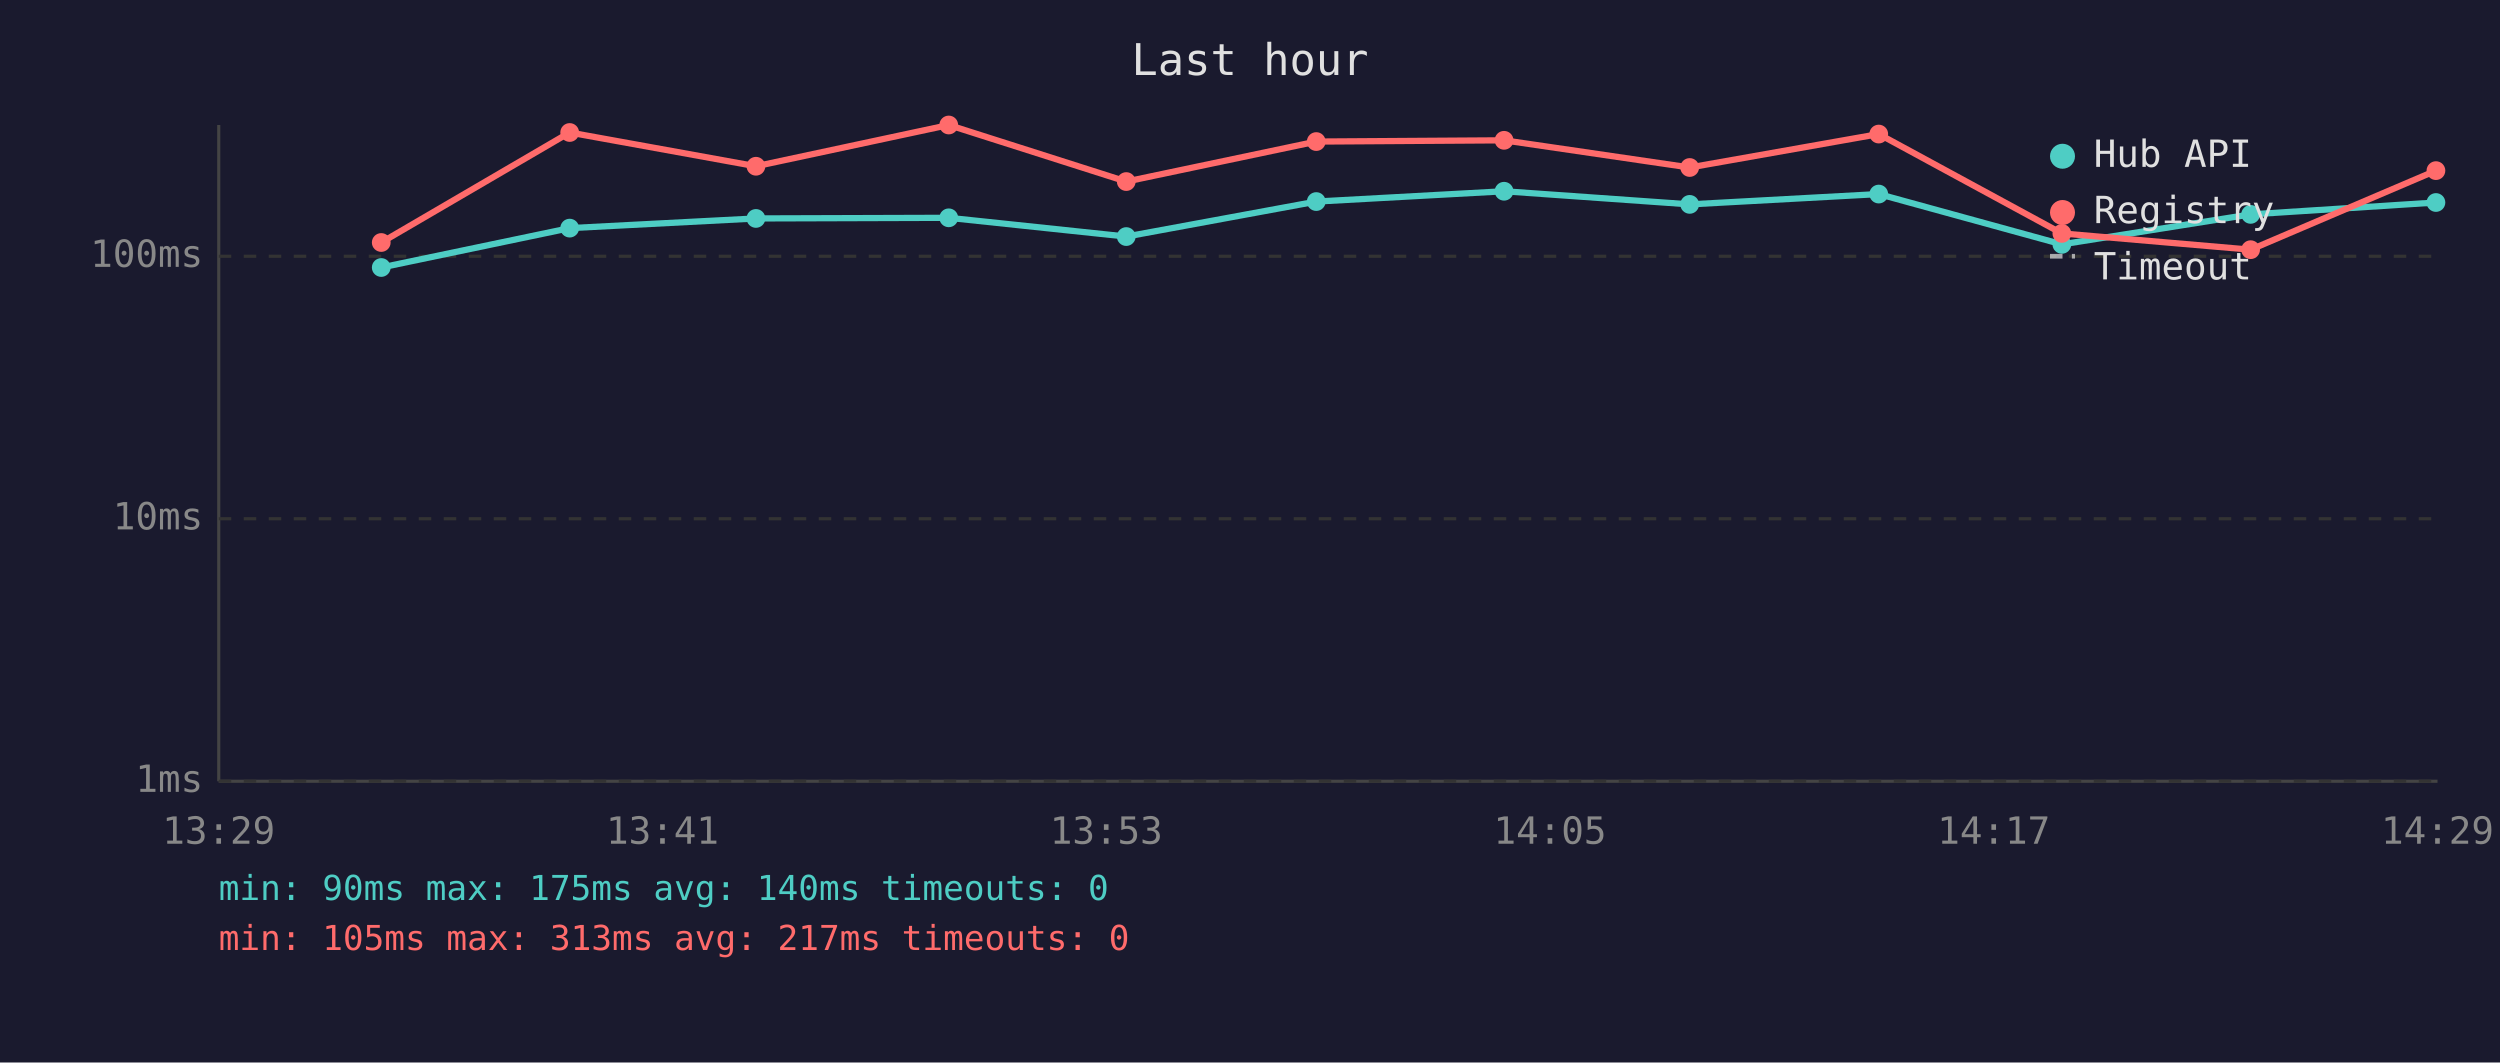
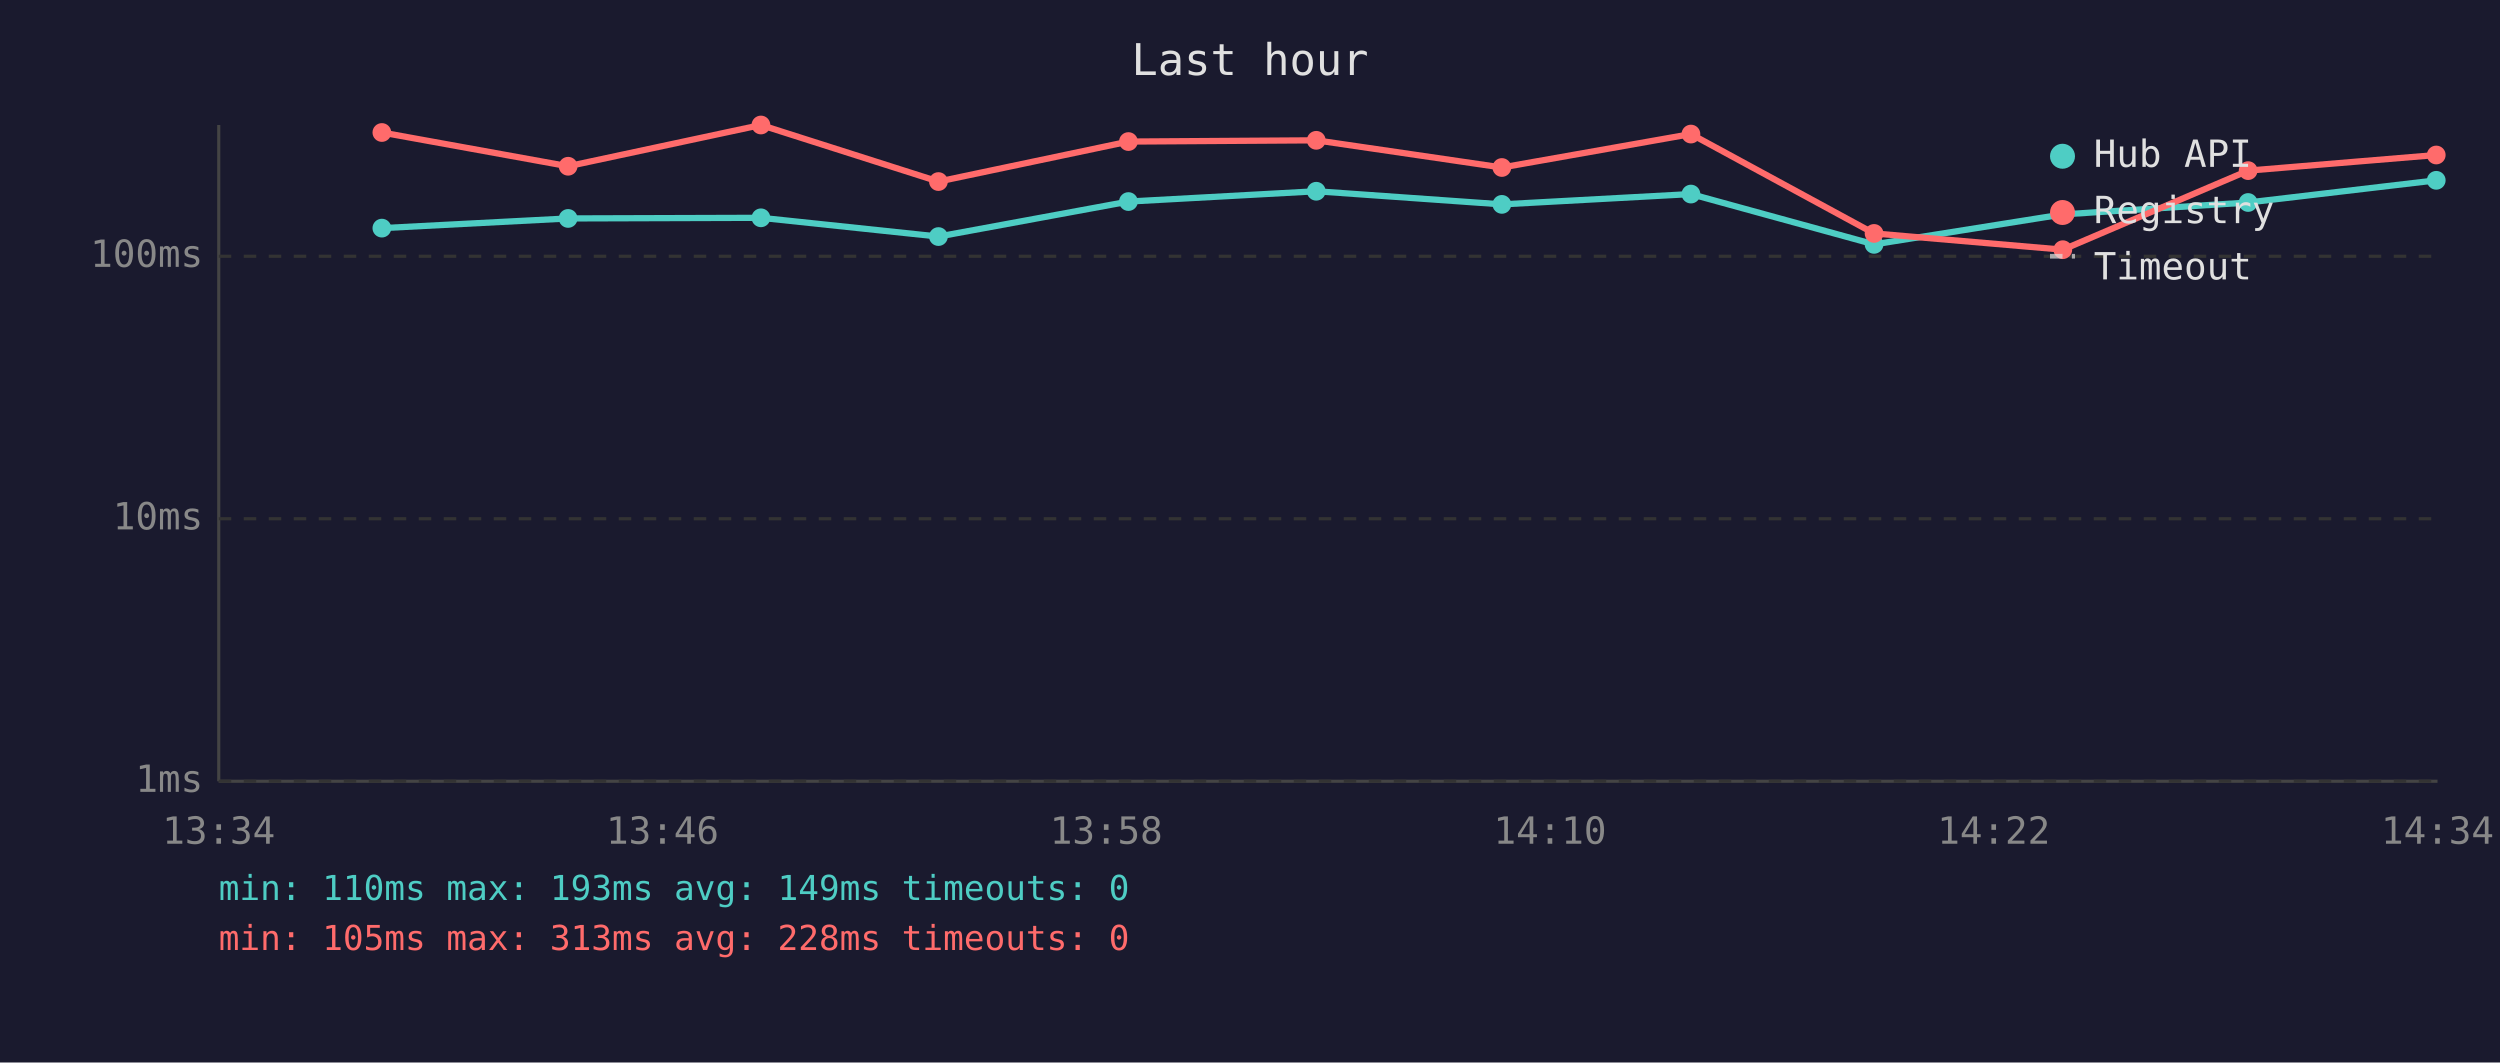
<svg xmlns="http://www.w3.org/2000/svg" viewBox="0 0 800 340" font-family="monospace" font-size="12">
  <rect width="800" height="340" fill="#1a1a2e" />
  <text x="400" y="24" fill="#e0e0e0" font-size="14" text-anchor="middle">Last hour</text>
  <line x1="70" y1="40" x2="70" y2="250" stroke="#444" stroke-width="1" />
  <line x1="70" y1="250" x2="780" y2="250" stroke="#444" stroke-width="1" />
  <line x1="70" y1="250" x2="780" y2="250" stroke="#333" stroke-width="1" stroke-dasharray="4" />
  <text x="65" y="250" fill="#888" text-anchor="end" dominant-baseline="middle">1ms</text>
  <line x1="70" y1="166" x2="780" y2="166" stroke="#333" stroke-width="1" stroke-dasharray="4" />
  <text x="65" y="166" fill="#888" text-anchor="end" dominant-baseline="middle">10ms</text>
  <line x1="70" y1="82" x2="780" y2="82" stroke="#333" stroke-width="1" stroke-dasharray="4" />
  <text x="65" y="82" fill="#888" text-anchor="end" dominant-baseline="middle">100ms</text>
-   <text x="70" y="270" fill="#888" text-anchor="middle">13:29</text>
-   <text x="212" y="270" fill="#888" text-anchor="middle">13:41</text>
-   <text x="354" y="270" fill="#888" text-anchor="middle">13:53</text>
-   <text x="496" y="270" fill="#888" text-anchor="middle">14:05</text>
-   <text x="638" y="270" fill="#888" text-anchor="middle">14:17</text>
-   <text x="780" y="270" fill="#888" text-anchor="middle">14:29</text>
-   <polyline points="122.0,85.6 182.3,73.0 241.9,69.9 303.6,69.7 360.4,75.7 421.2,64.5 481.3,61.2 540.7,65.4 601.2,62.1 659.8,78.2 720.2,68.6 779.5,64.8" fill="none" stroke="#4ecdc4" stroke-width="2" opacity="1" />
-   <circle cx="122.0" cy="85.6" r="3" fill="#4ecdc4" />
-   <circle cx="182.3" cy="73.0" r="3" fill="#4ecdc4" />
-   <circle cx="241.9" cy="69.9" r="3" fill="#4ecdc4" />
-   <circle cx="303.6" cy="69.7" r="3" fill="#4ecdc4" />
-   <circle cx="360.4" cy="75.7" r="3" fill="#4ecdc4" />
-   <circle cx="421.2" cy="64.5" r="3" fill="#4ecdc4" />
-   <circle cx="481.3" cy="61.2" r="3" fill="#4ecdc4" />
-   <circle cx="540.7" cy="65.4" r="3" fill="#4ecdc4" />
-   <circle cx="601.2" cy="62.1" r="3" fill="#4ecdc4" />
-   <circle cx="659.8" cy="78.2" r="3" fill="#4ecdc4" />
-   <circle cx="720.2" cy="68.6" r="3" fill="#4ecdc4" />
-   <circle cx="779.5" cy="64.8" r="3" fill="#4ecdc4" />
-   <polyline points="122.0,77.6 182.3,42.4 241.9,53.2 303.6,40.0 360.4,58.1 421.2,45.3 481.3,44.9 540.7,53.6 601.2,42.9 659.8,74.7 720.2,79.9 779.5,54.6" fill="none" stroke="#ff6b6b" stroke-width="2" opacity="1" />
-   <circle cx="122.0" cy="77.6" r="3" fill="#ff6b6b" />
-   <circle cx="182.3" cy="42.4" r="3" fill="#ff6b6b" />
-   <circle cx="241.9" cy="53.2" r="3" fill="#ff6b6b" />
-   <circle cx="303.6" cy="40.0" r="3" fill="#ff6b6b" />
-   <circle cx="360.4" cy="58.1" r="3" fill="#ff6b6b" />
-   <circle cx="421.2" cy="45.3" r="3" fill="#ff6b6b" />
-   <circle cx="481.3" cy="44.9" r="3" fill="#ff6b6b" />
-   <circle cx="540.7" cy="53.6" r="3" fill="#ff6b6b" />
-   <circle cx="601.2" cy="42.9" r="3" fill="#ff6b6b" />
-   <circle cx="659.8" cy="74.7" r="3" fill="#ff6b6b" />
-   <circle cx="720.2" cy="79.9" r="3" fill="#ff6b6b" />
-   <circle cx="779.5" cy="54.6" r="3" fill="#ff6b6b" />
+   <text x="70" y="270" fill="#888" text-anchor="middle">13:34</text>
+   <text x="212" y="270" fill="#888" text-anchor="middle">13:46</text>
+   <text x="354" y="270" fill="#888" text-anchor="middle">13:58</text>
+   <text x="496" y="270" fill="#888" text-anchor="middle">14:10</text>
+   <text x="638" y="270" fill="#888" text-anchor="middle">14:22</text>
+   <text x="780" y="270" fill="#888" text-anchor="middle">14:34</text>
+   <polyline points="122.2,73.0 181.8,69.9 243.5,69.7 300.3,75.7 361.1,64.5 421.2,61.2 480.6,65.4 541.1,62.1 599.7,78.2 660.1,68.6 719.4,64.8 779.6,57.7" fill="none" stroke="#4ecdc4" stroke-width="2" opacity="1" />
+   <circle cx="122.2" cy="73.0" r="3" fill="#4ecdc4" />
+   <circle cx="181.8" cy="69.9" r="3" fill="#4ecdc4" />
+   <circle cx="243.5" cy="69.7" r="3" fill="#4ecdc4" />
+   <circle cx="300.3" cy="75.7" r="3" fill="#4ecdc4" />
+   <circle cx="361.1" cy="64.5" r="3" fill="#4ecdc4" />
+   <circle cx="421.2" cy="61.2" r="3" fill="#4ecdc4" />
+   <circle cx="480.6" cy="65.4" r="3" fill="#4ecdc4" />
+   <circle cx="541.1" cy="62.1" r="3" fill="#4ecdc4" />
+   <circle cx="599.7" cy="78.2" r="3" fill="#4ecdc4" />
+   <circle cx="660.1" cy="68.6" r="3" fill="#4ecdc4" />
+   <circle cx="719.4" cy="64.8" r="3" fill="#4ecdc4" />
+   <circle cx="779.6" cy="57.7" r="3" fill="#4ecdc4" />
+   <polyline points="122.2,42.4 181.8,53.2 243.5,40.0 300.3,58.1 361.1,45.3 421.2,44.9 480.6,53.6 541.1,42.9 599.7,74.7 660.1,79.9 719.4,54.6 779.6,49.6" fill="none" stroke="#ff6b6b" stroke-width="2" opacity="1" />
+   <circle cx="122.2" cy="42.4" r="3" fill="#ff6b6b" />
+   <circle cx="181.8" cy="53.2" r="3" fill="#ff6b6b" />
+   <circle cx="243.5" cy="40.0" r="3" fill="#ff6b6b" />
+   <circle cx="300.3" cy="58.1" r="3" fill="#ff6b6b" />
+   <circle cx="361.1" cy="45.3" r="3" fill="#ff6b6b" />
+   <circle cx="421.2" cy="44.9" r="3" fill="#ff6b6b" />
+   <circle cx="480.6" cy="53.6" r="3" fill="#ff6b6b" />
+   <circle cx="541.1" cy="42.9" r="3" fill="#ff6b6b" />
+   <circle cx="599.7" cy="74.7" r="3" fill="#ff6b6b" />
+   <circle cx="660.1" cy="79.9" r="3" fill="#ff6b6b" />
+   <circle cx="719.4" cy="54.6" r="3" fill="#ff6b6b" />
+   <circle cx="779.6" cy="49.6" r="3" fill="#ff6b6b" />
  <circle cx="660" cy="50" r="4" fill="#4ecdc4" />
  <text x="670" y="50" fill="#e0e0e0" dominant-baseline="middle">Hub API</text>
  <circle cx="660" cy="68" r="4" fill="#ff6b6b" />
  <text x="670" y="68" fill="#e0e0e0" dominant-baseline="middle">Registry</text>
  <line x1="656" y1="82" x2="664" y2="82" stroke="#e0e0e0" stroke-width="1.5" stroke-dasharray="4,3" opacity="0.7" />
  <text x="670" y="86" fill="#e0e0e0" dominant-baseline="middle">Timeout</text>
-   <text x="70" y="288" fill="#4ecdc4" font-size="11">min: 90ms  max: 175ms  avg: 140ms  timeouts: 0</text>
-   <text x="70" y="304" fill="#ff6b6b" font-size="11">min: 105ms  max: 313ms  avg: 217ms  timeouts: 0</text>
+   <text x="70" y="288" fill="#4ecdc4" font-size="11">min: 110ms  max: 193ms  avg: 149ms  timeouts: 0</text>
+   <text x="70" y="304" fill="#ff6b6b" font-size="11">min: 105ms  max: 313ms  avg: 228ms  timeouts: 0</text>
</svg>
